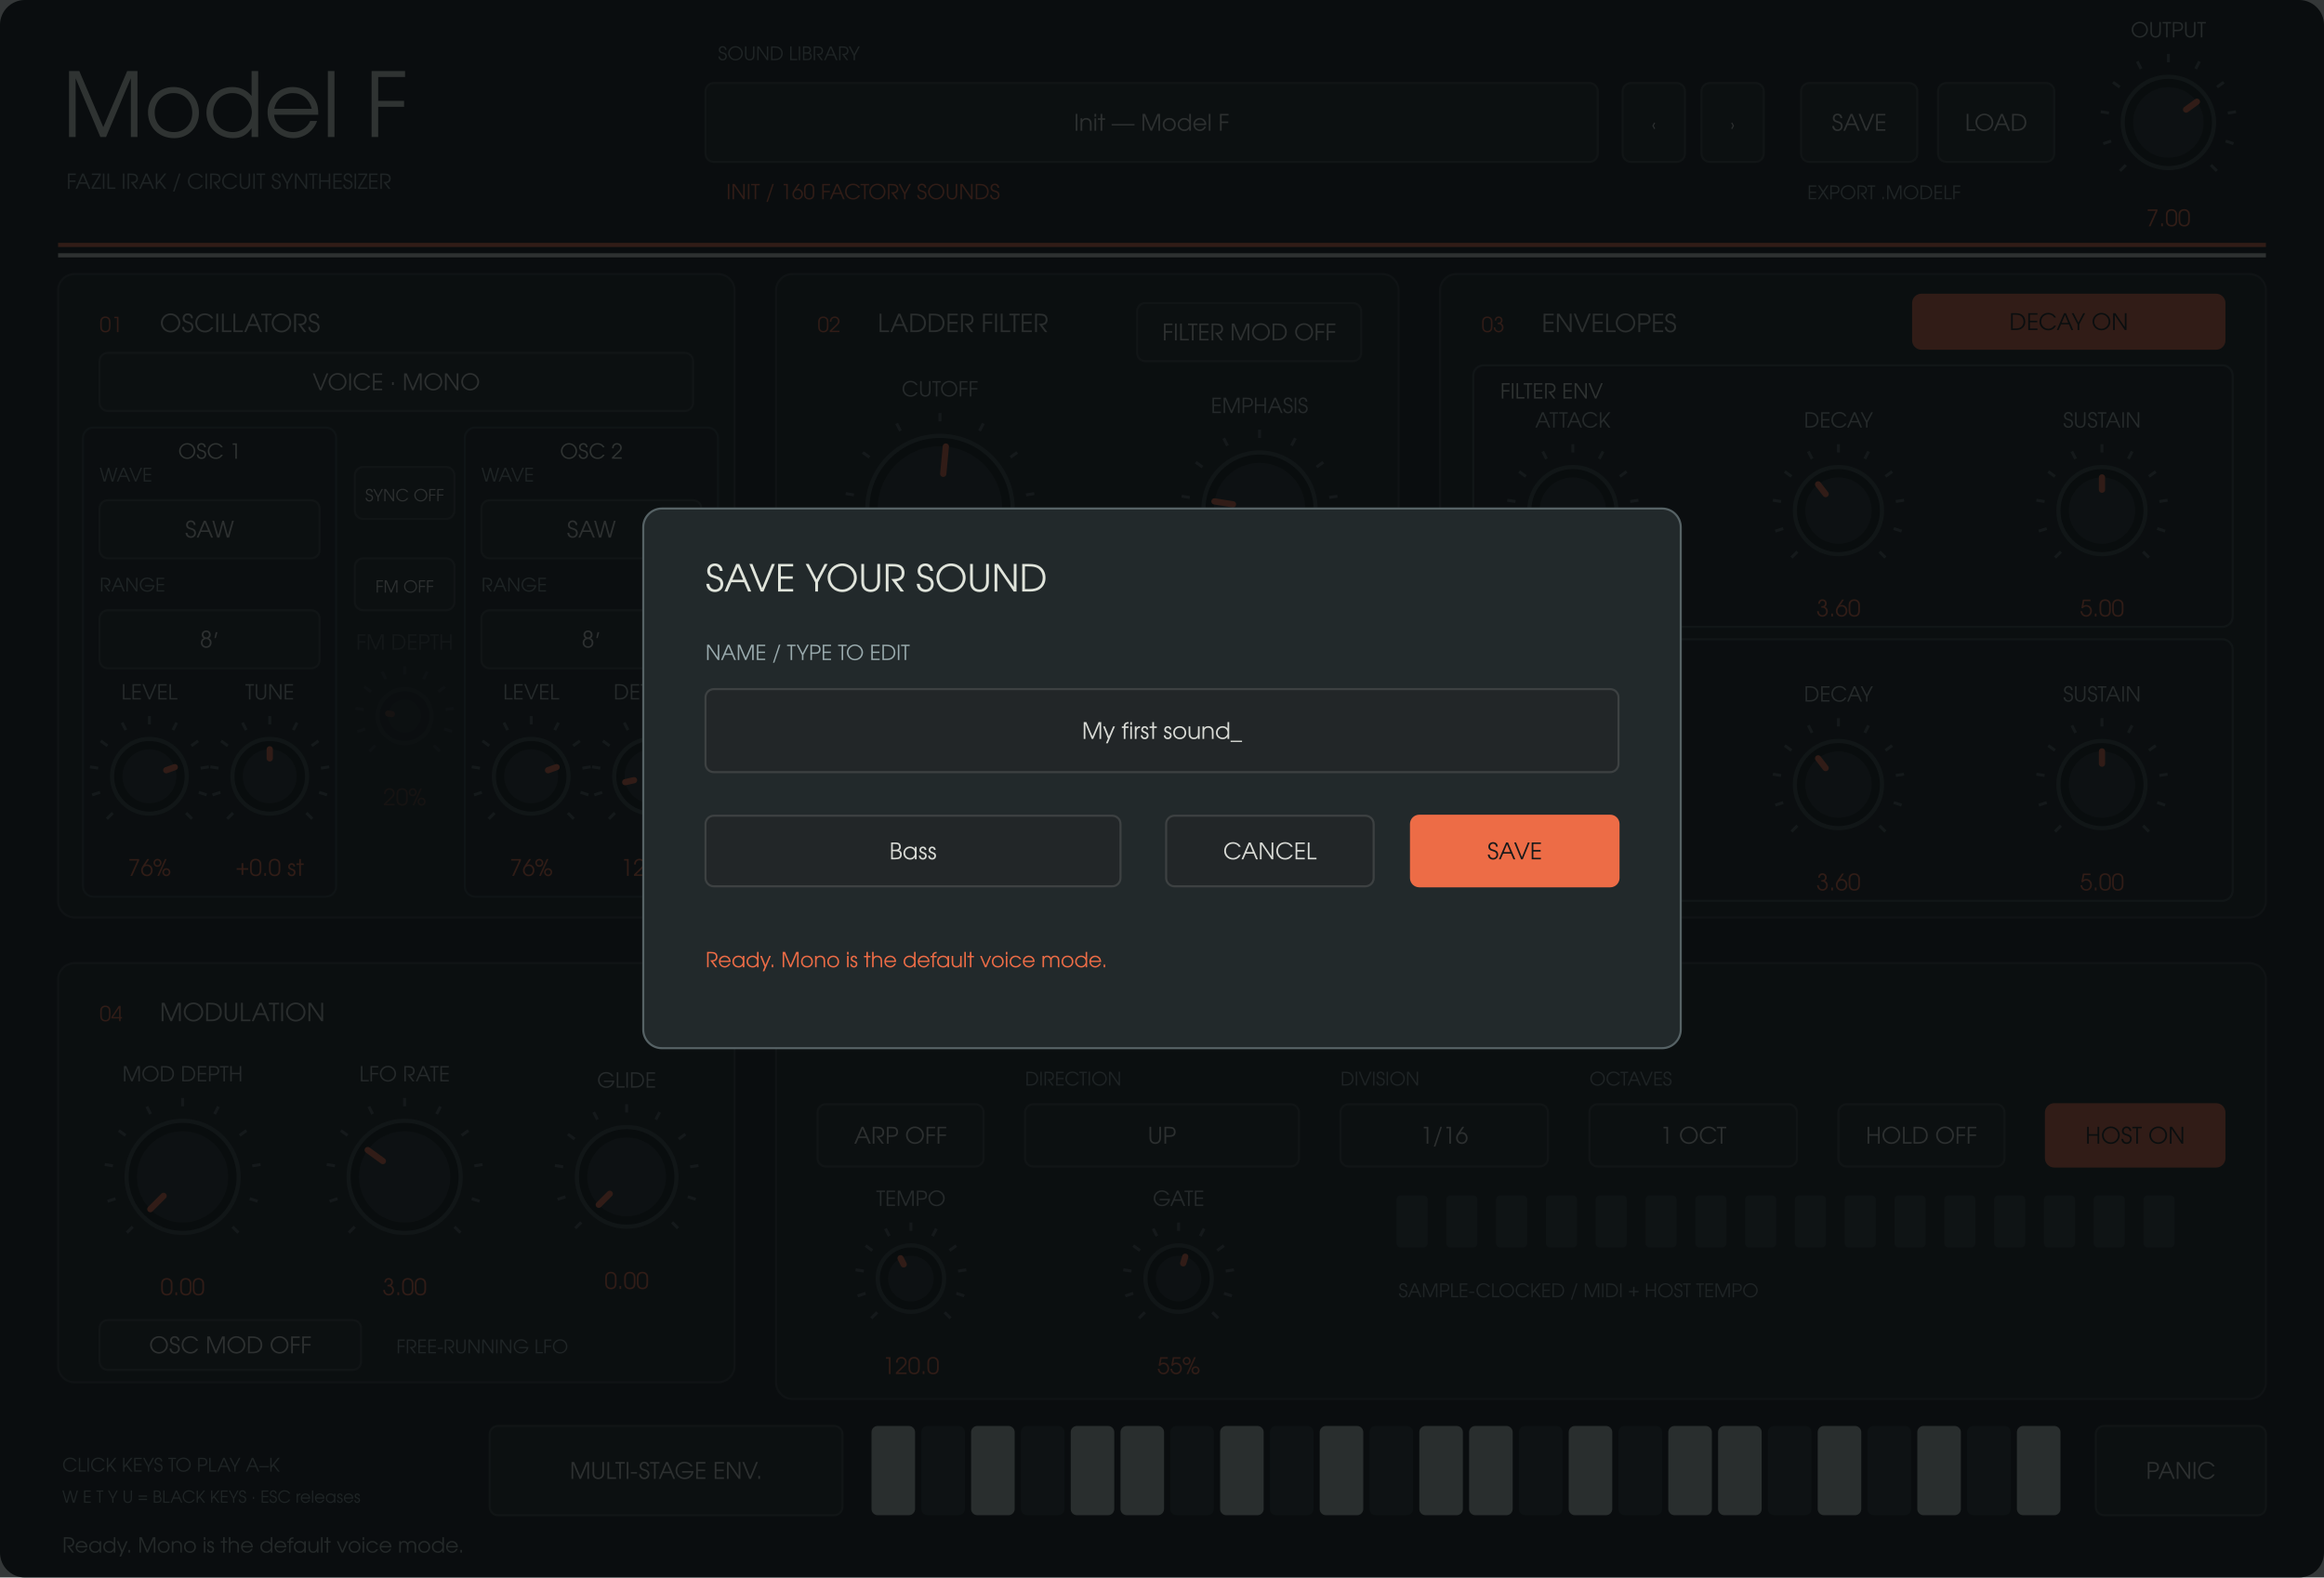
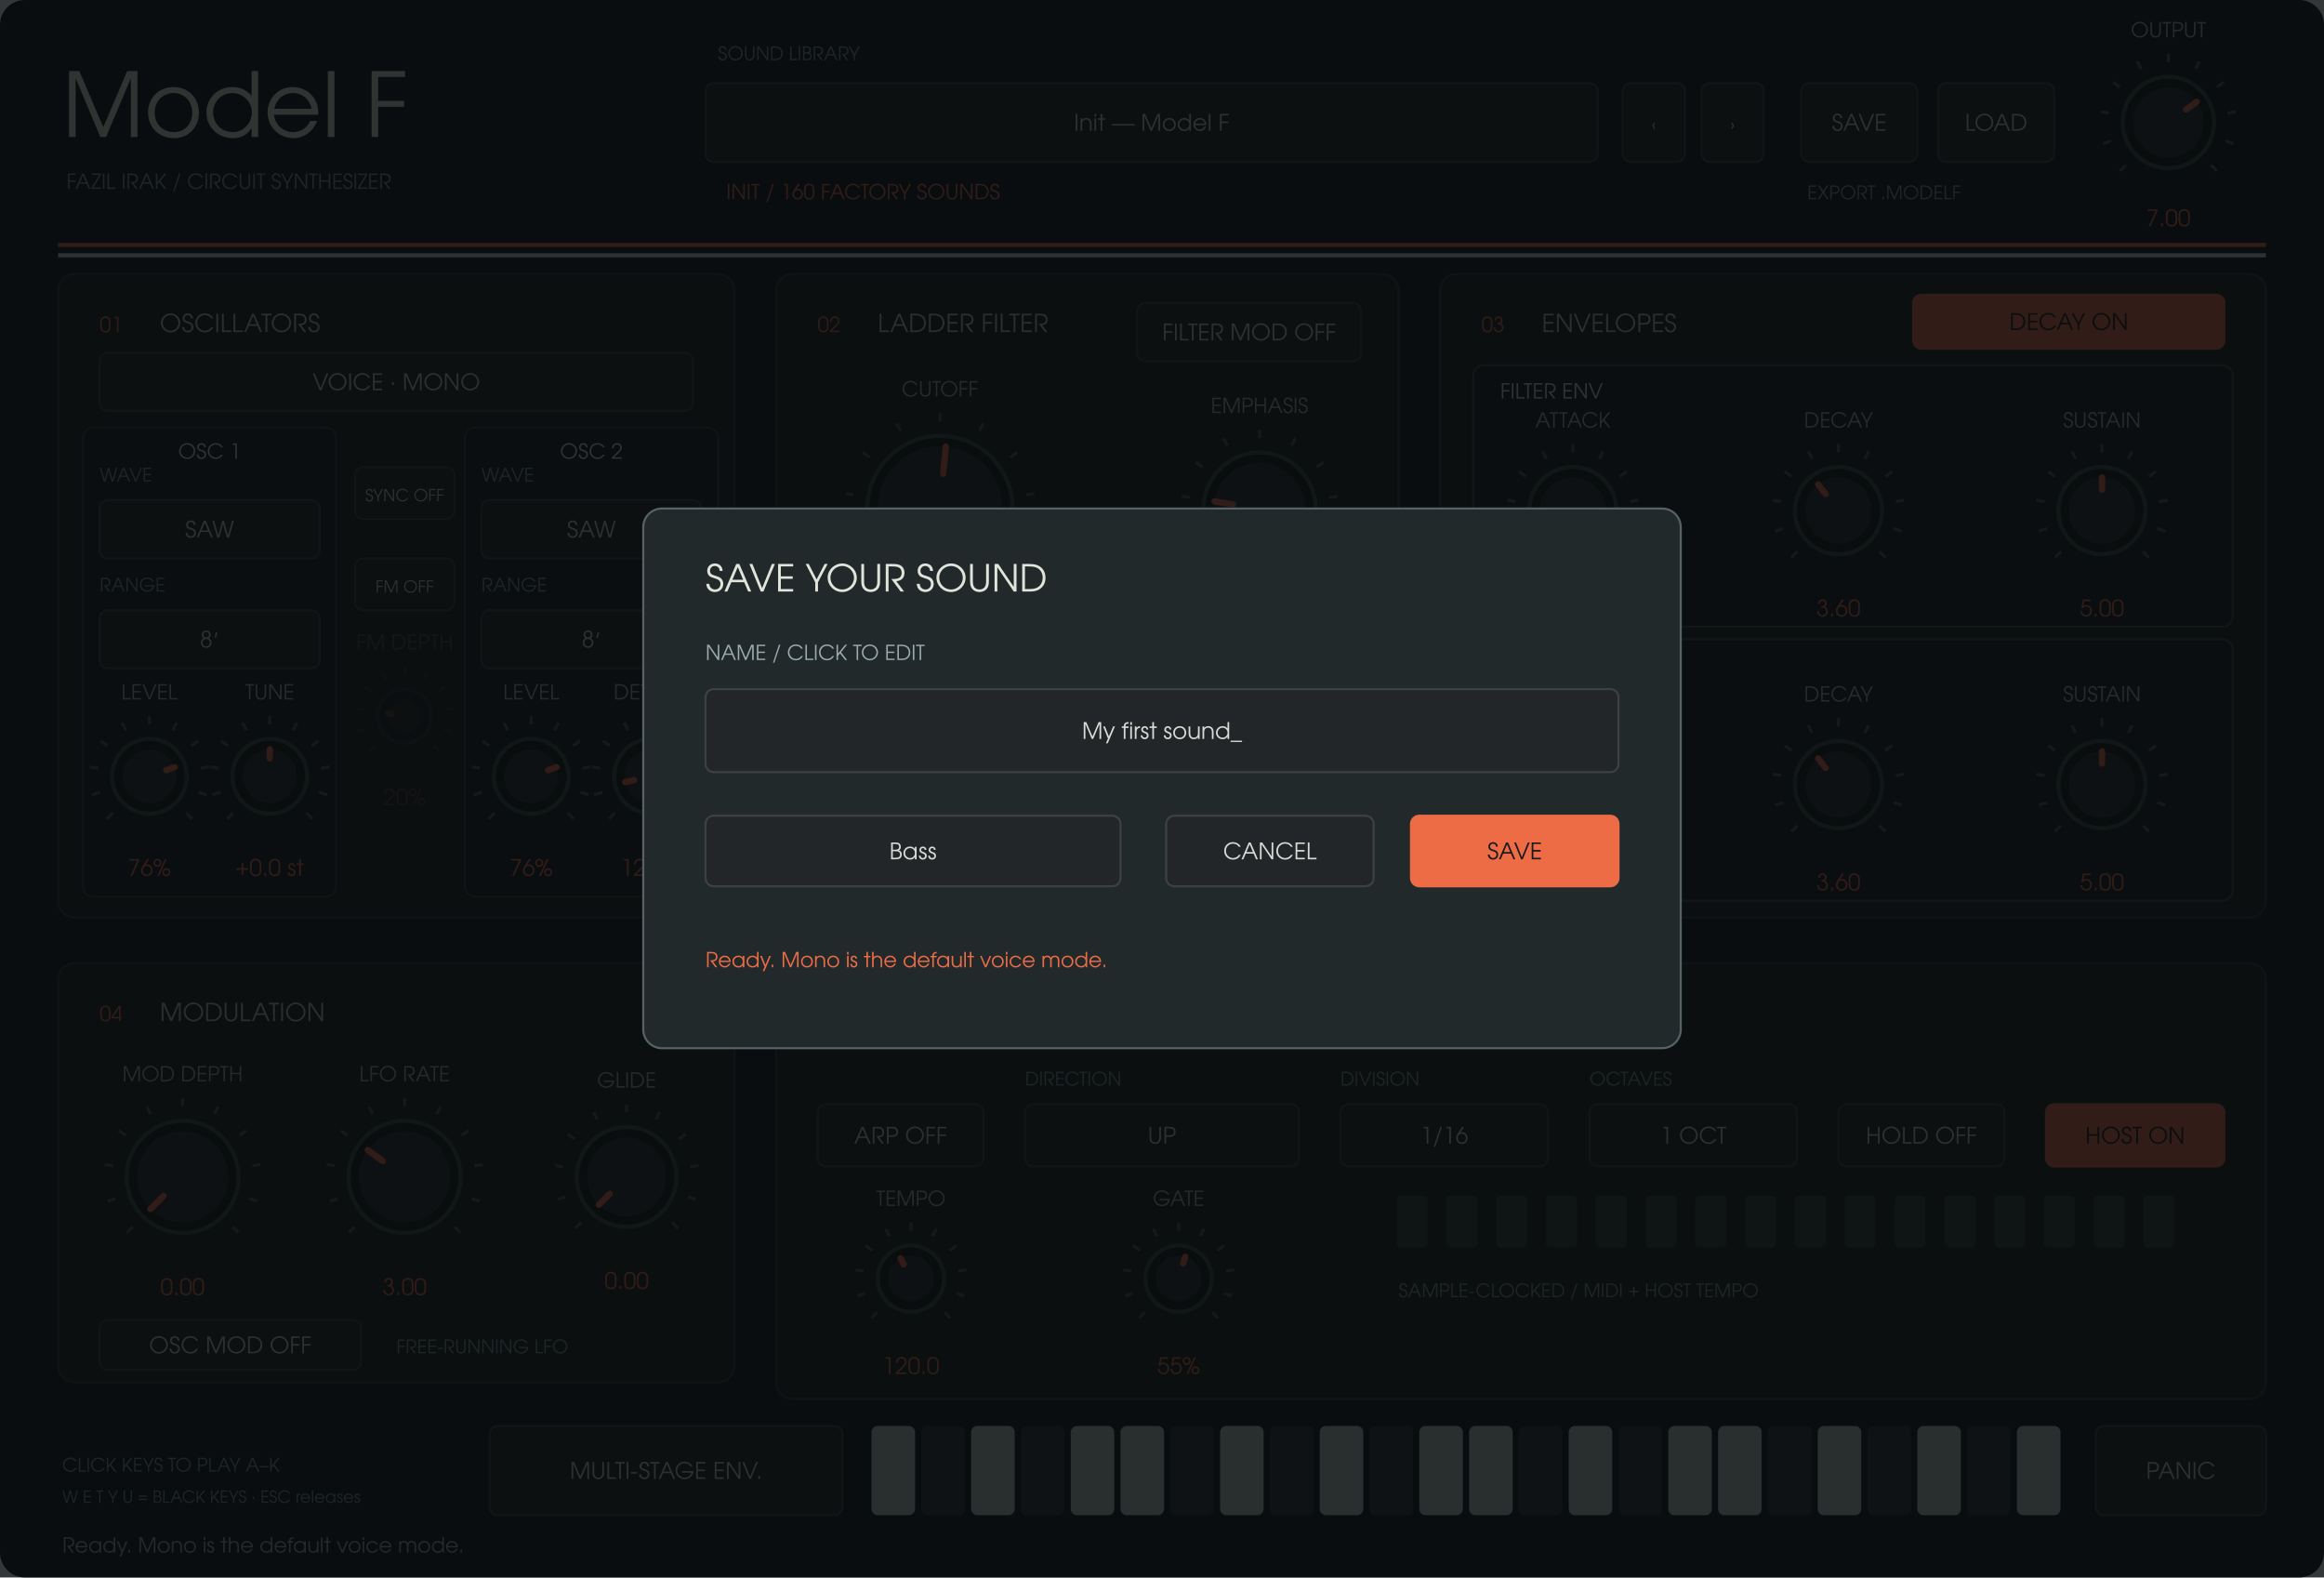
<svg xmlns="http://www.w3.org/2000/svg" width="1120" height="760" viewBox="0 0 1120 760">
  <rect width="1120" height="760" rx="12" fill="#141819" />
  <g font-family="URW Gothic, sans-serif">
    <text x="30" y="66" fill="#e5e7df" font-size="43" text-anchor="start">Model F</text>
    <text x="32" y="91" fill="#8d9799" font-size="10" text-anchor="start">FAZIL IRAK  /  CIRCUIT SYNTHESIZER</text>
    <text x="346" y="29" fill="#8d9799" font-size="9" text-anchor="start">SOUND LIBRARY</text>
    <rect x="340" y="40" width="430" height="38" rx="4" fill="#222628" stroke="#3d4142" />
    <text x="555" y="63" fill="#d8dad5" font-size="11" text-anchor="middle">Init — Model F</text>
    <text x="350" y="96" fill="#ed6c46" font-size="10" text-anchor="start">INIT  /  160 FACTORY SOUNDS</text>
    <rect x="782" y="40" width="30" height="38" rx="4" fill="#222628" stroke="#3d4142" />
    <text x="797" y="63" fill="#d8dad5" font-size="8" text-anchor="middle">‹</text>
    <rect x="820" y="40" width="30" height="38" rx="4" fill="#222628" stroke="#3d4142" />
    <text x="835" y="63" fill="#d8dad5" font-size="8" text-anchor="middle">›</text>
    <rect x="868" y="40" width="56" height="38" rx="4" fill="#222628" stroke="#3d4142" />
    <text x="896" y="63" fill="#d8dad5" font-size="11" text-anchor="middle">SAVE</text>
    <rect x="934" y="40" width="56" height="38" rx="4" fill="#222628" stroke="#3d4142" />
    <text x="962" y="63" fill="#d8dad5" font-size="11" text-anchor="middle">LOAD</text>
    <text x="871" y="96" fill="#8d9799" font-size="9" text-anchor="start">EXPORT .MODELF</text>
    <path d="M28 118H1092" stroke="#ed6c46" stroke-width="2" />
    <path d="M28 123H1092" stroke="#dce0d8" stroke-width="2" />
    <rect x="28" y="132" width="326" height="310" rx="8" fill="#1d2123" stroke="#353a3c" />
    <text x="48" y="160" fill="#ed6c46" font-size="10" text-anchor="start">01</text>
    <text x="77" y="160" fill="#c8cbc6" font-size="12" text-anchor="start">OSCILLATORS</text>
    <rect x="374" y="132" width="300" height="310" rx="8" fill="#1d2123" stroke="#353a3c" />
    <text x="394" y="160" fill="#ed6c46" font-size="10" text-anchor="start">02</text>
    <text x="423" y="160" fill="#c8cbc6" font-size="12" text-anchor="start">LADDER FILTER</text>
    <rect x="694" y="132" width="398" height="310" rx="8" fill="#1d2123" stroke="#353a3c" />
    <text x="714" y="160" fill="#ed6c46" font-size="10" text-anchor="start">03</text>
    <text x="743" y="160" fill="#c8cbc6" font-size="12" text-anchor="start">ENVELOPES</text>
    <rect x="28" y="464" width="326" height="202" rx="8" fill="#1d2123" stroke="#353a3c" />
    <text x="48" y="492" fill="#ed6c46" font-size="10" text-anchor="start">04</text>
    <text x="77" y="492" fill="#c8cbc6" font-size="12" text-anchor="start">MODULATION</text>
    <rect x="374" y="464" width="718" height="210" rx="8" fill="#1d2123" stroke="#353a3c" />
    <text x="394" y="492" fill="#ed6c46" font-size="10" text-anchor="start">05</text>
    <text x="423" y="492" fill="#c8cbc6" font-size="12" text-anchor="start">ARPEGGIATOR</text>
    <rect x="40" y="206" width="122" height="226" rx="5" fill="#191e20" stroke="#343d40" />
    <text x="101" y="221" fill="#e5e7df" font-size="10" text-anchor="middle">OSC 1</text>
    <rect x="224" y="206" width="122" height="226" rx="5" fill="#191e20" stroke="#343d40" />
    <text x="285" y="221" fill="#e5e7df" font-size="10" text-anchor="middle">OSC 2</text>
    <rect x="710" y="176" width="366" height="126" rx="5" fill="#191e20" stroke="#3e474a" />
    <text x="723" y="192" fill="#e5e7df" font-size="10" text-anchor="start">FILTER ENV</text>
    <rect x="710" y="308" width="366" height="126" rx="5" fill="#191e20" stroke="#3e474a" />
    <text x="723" y="324" fill="#e5e7df" font-size="10" text-anchor="start">AUDIO ENV</text>
    <path d="M 1024.494 79.506 L 1021.665 82.335" stroke="#525b5e" stroke-width="1.4" />
    <path d="M 1017.419 67.961 L 1013.615 69.198" stroke="#525b5e" stroke-width="1.4" />
    <path d="M 1016.357 54.463 L 1012.406 53.838" stroke="#525b5e" stroke-width="1.4" />
    <path d="M 1021.539 41.954 L 1018.302 39.603" stroke="#525b5e" stroke-width="1.4" />
    <path d="M 1031.834 33.161 L 1030.018 29.597" stroke="#525b5e" stroke-width="1.4" />
    <path d="M 1045 30 L 1045 26" stroke="#525b5e" stroke-width="1.4" />
    <path d="M 1058.166 33.161 L 1059.982 29.597" stroke="#525b5e" stroke-width="1.4" />
    <path d="M 1068.461 41.954 L 1071.698 39.603" stroke="#525b5e" stroke-width="1.4" />
    <path d="M 1073.643 54.463 L 1077.594 53.838" stroke="#525b5e" stroke-width="1.4" />
    <path d="M 1072.581 67.961 L 1076.385 69.198" stroke="#525b5e" stroke-width="1.4" />
    <path d="M 1065.506 79.506 L 1068.335 82.335" stroke="#525b5e" stroke-width="1.4" />
    <circle cx="1045" cy="59" r="22" fill="#101415" stroke="#3e474a" stroke-width="2" />
    <circle cx="1045" cy="59" r="17" fill="#292f31" />
    <path d="M 1053.543 52.793 L 1058.753 49.008" stroke="#ed6c46" stroke-width="3" stroke-linecap="round" />
    <text x="1045" y="18" fill="#afb8b8" font-size="10" text-anchor="middle">OUTPUT</text>
    <text x="1045" y="109" fill="#ed6c46" font-size="11" text-anchor="middle">7.00</text>
    <rect x="48" y="170" width="286" height="28" rx="4" fill="#222628" stroke="#3d4142" />
    <text x="191" y="188" fill="#d8dad5" font-size="11" text-anchor="middle">VOICE · MONO</text>
    <rect x="48" y="241" width="106" height="28" rx="4" fill="#222628" stroke="#3d4142" />
    <text x="101" y="259" fill="#d8dad5" font-size="11" text-anchor="middle">SAW</text>
    <text x="48" y="232" fill="#899598" font-size="9" text-anchor="start">WAVE</text>
    <rect x="48" y="294" width="106" height="28" rx="4" fill="#222628" stroke="#3d4142" />
    <text x="101" y="312" fill="#d8dad5" font-size="11" text-anchor="middle">8′</text>
    <text x="48" y="285" fill="#899598" font-size="9" text-anchor="start">RANGE</text>
    <rect x="232" y="241" width="106" height="28" rx="4" fill="#222628" stroke="#3d4142" />
    <text x="285" y="259" fill="#d8dad5" font-size="11" text-anchor="middle">SAW</text>
    <text x="232" y="232" fill="#899598" font-size="9" text-anchor="start">WAVE</text>
    <rect x="232" y="294" width="106" height="28" rx="4" fill="#222628" stroke="#3d4142" />
    <text x="285" y="312" fill="#d8dad5" font-size="11" text-anchor="middle">8′</text>
    <text x="232" y="285" fill="#899598" font-size="9" text-anchor="start">RANGE</text>
    <path d="M 54.322 391.678 L 51.494 394.506" stroke="#525b5e" stroke-width="1.4" />
    <path d="M 48.224 381.725 L 44.419 382.961" stroke="#525b5e" stroke-width="1.4" />
    <path d="M 47.308 370.089 L 43.357 369.463" stroke="#525b5e" stroke-width="1.4" />
    <path d="M 51.775 359.305 L 48.539 356.954" stroke="#525b5e" stroke-width="1.4" />
    <path d="M 60.65 351.725 L 58.834 348.161" stroke="#525b5e" stroke-width="1.4" />
    <path d="M 72 349 L 72 345" stroke="#525b5e" stroke-width="1.4" />
    <path d="M 83.35 351.725 L 85.166 348.161" stroke="#525b5e" stroke-width="1.4" />
    <path d="M 92.225 359.305 L 95.461 356.954" stroke="#525b5e" stroke-width="1.4" />
    <path d="M 96.692 370.089 L 100.643 369.463" stroke="#525b5e" stroke-width="1.4" />
    <path d="M 95.776 381.725 L 99.581 382.961" stroke="#525b5e" stroke-width="1.4" />
    <path d="M 89.678 391.678 L 92.506 394.506" stroke="#525b5e" stroke-width="1.4" />
    <circle cx="72" cy="374" r="18" fill="#101415" stroke="#3e474a" stroke-width="2" />
    <circle cx="72" cy="374" r="13" fill="#292f31" />
    <path d="M 80.129 371.073 L 84.231 369.596" stroke="#ed6c46" stroke-width="3" stroke-linecap="round" />
    <text x="72" y="337" fill="#afb8b8" font-size="10" text-anchor="middle">LEVEL</text>
    <text x="72" y="422" fill="#ed6c46" font-size="11" text-anchor="middle">76%</text>
    <path d="M 112.322 391.678 L 109.494 394.506" stroke="#525b5e" stroke-width="1.4" />
    <path d="M 106.224 381.725 L 102.419 382.961" stroke="#525b5e" stroke-width="1.4" />
    <path d="M 105.308 370.089 L 101.357 369.463" stroke="#525b5e" stroke-width="1.4" />
    <path d="M 109.775 359.305 L 106.539 356.954" stroke="#525b5e" stroke-width="1.4" />
    <path d="M 118.65 351.725 L 116.834 348.161" stroke="#525b5e" stroke-width="1.4" />
    <path d="M 130 349 L 130 345" stroke="#525b5e" stroke-width="1.4" />
    <path d="M 141.35 351.725 L 143.166 348.161" stroke="#525b5e" stroke-width="1.4" />
    <path d="M 150.225 359.305 L 153.461 356.954" stroke="#525b5e" stroke-width="1.4" />
    <path d="M 154.692 370.089 L 158.643 369.463" stroke="#525b5e" stroke-width="1.4" />
    <path d="M 153.776 381.725 L 157.581 382.961" stroke="#525b5e" stroke-width="1.4" />
    <path d="M 147.678 391.678 L 150.506 394.506" stroke="#525b5e" stroke-width="1.4" />
    <circle cx="130" cy="374" r="18" fill="#101415" stroke="#3e474a" stroke-width="2" />
    <circle cx="130" cy="374" r="13" fill="#292f31" />
    <path d="M 130 365.36 L 130 361" stroke="#ed6c46" stroke-width="3" stroke-linecap="round" />
    <text x="130" y="337" fill="#afb8b8" font-size="10" text-anchor="middle">TUNE</text>
    <text x="130" y="422" fill="#ed6c46" font-size="11" text-anchor="middle">+0.0 st</text>
    <path d="M 238.322 391.678 L 235.494 394.506" stroke="#525b5e" stroke-width="1.4" />
    <path d="M 232.224 381.725 L 228.419 382.961" stroke="#525b5e" stroke-width="1.4" />
    <path d="M 231.308 370.089 L 227.357 369.463" stroke="#525b5e" stroke-width="1.4" />
    <path d="M 235.775 359.305 L 232.539 356.954" stroke="#525b5e" stroke-width="1.4" />
    <path d="M 244.65 351.725 L 242.834 348.161" stroke="#525b5e" stroke-width="1.4" />
    <path d="M 256 349 L 256 345" stroke="#525b5e" stroke-width="1.4" />
    <path d="M 267.35 351.725 L 269.166 348.161" stroke="#525b5e" stroke-width="1.4" />
    <path d="M 276.225 359.305 L 279.461 356.954" stroke="#525b5e" stroke-width="1.4" />
    <path d="M 280.692 370.089 L 284.643 369.463" stroke="#525b5e" stroke-width="1.4" />
    <path d="M 279.776 381.725 L 283.581 382.961" stroke="#525b5e" stroke-width="1.4" />
    <path d="M 273.678 391.678 L 276.506 394.506" stroke="#525b5e" stroke-width="1.4" />
    <circle cx="256" cy="374" r="18" fill="#101415" stroke="#3e474a" stroke-width="2" />
    <circle cx="256" cy="374" r="13" fill="#292f31" />
    <path d="M 264.129 371.073 L 268.231 369.596" stroke="#ed6c46" stroke-width="3" stroke-linecap="round" />
    <text x="256" y="337" fill="#afb8b8" font-size="10" text-anchor="middle">LEVEL</text>
    <text x="256" y="422" fill="#ed6c46" font-size="11" text-anchor="middle">76%</text>
    <path d="M 296.322 391.678 L 293.494 394.506" stroke="#525b5e" stroke-width="1.4" />
    <path d="M 290.224 381.725 L 286.419 382.961" stroke="#525b5e" stroke-width="1.4" />
    <path d="M 289.308 370.089 L 285.357 369.463" stroke="#525b5e" stroke-width="1.4" />
    <path d="M 293.775 359.305 L 290.539 356.954" stroke="#525b5e" stroke-width="1.4" />
    <path d="M 302.65 351.725 L 300.834 348.161" stroke="#525b5e" stroke-width="1.4" />
    <path d="M 314 349 L 314 345" stroke="#525b5e" stroke-width="1.4" />
    <path d="M 325.35 351.725 L 327.166 348.161" stroke="#525b5e" stroke-width="1.4" />
    <path d="M 334.225 359.305 L 337.461 356.954" stroke="#525b5e" stroke-width="1.4" />
    <path d="M 338.692 370.089 L 342.643 369.463" stroke="#525b5e" stroke-width="1.4" />
    <path d="M 337.776 381.725 L 341.581 382.961" stroke="#525b5e" stroke-width="1.4" />
    <path d="M 331.678 391.678 L 334.506 394.506" stroke="#525b5e" stroke-width="1.4" />
    <circle cx="314" cy="374" r="18" fill="#101415" stroke="#3e474a" stroke-width="2" />
    <circle cx="314" cy="374" r="13" fill="#292f31" />
    <path d="M 305.568 375.885 L 301.313 376.836" stroke="#ed6c46" stroke-width="3" stroke-linecap="round" />
    <text x="314" y="337" fill="#afb8b8" font-size="10" text-anchor="middle">DETUNE</text>
    <text x="314" y="422" fill="#ed6c46" font-size="11" text-anchor="middle">12.0%</text>
    <rect x="171" y="225" width="48" height="25" rx="4" fill="#222628" stroke="#3d4142" />
    <text x="195" y="241.5" fill="#d8dad5" font-size="8" text-anchor="middle">SYNC  OFF</text>
    <rect x="171" y="269" width="48" height="25" rx="4" fill="#222628" stroke="#3d4142" />
    <text x="195" y="285.5" fill="#d8dad5" font-size="8" text-anchor="middle">FM  OFF</text>
    <g opacity="0.3">
      <path d="M 180.858 359.142 L 178.029 361.971" stroke="#525b5e" stroke-width="1.4" />
      <path d="M 175.979 351.18 L 172.175 352.416" stroke="#525b5e" stroke-width="1.4" />
      <path d="M 175.246 341.871 L 171.295 341.246" stroke="#525b5e" stroke-width="1.4" />
      <path d="M 178.82 333.244 L 175.584 330.893" stroke="#525b5e" stroke-width="1.4" />
      <path d="M 185.92 327.18 L 184.104 323.616" stroke="#525b5e" stroke-width="1.4" />
      <path d="M 195 325 L 195 321" stroke="#525b5e" stroke-width="1.4" />
      <path d="M 204.08 327.18 L 205.896 323.616" stroke="#525b5e" stroke-width="1.4" />
      <path d="M 211.18 333.244 L 214.416 330.893" stroke="#525b5e" stroke-width="1.4" />
      <path d="M 214.754 341.871 L 218.705 341.246" stroke="#525b5e" stroke-width="1.4" />
      <path d="M 214.021 351.18 L 217.825 352.416" stroke="#525b5e" stroke-width="1.4" />
      <path d="M 209.142 359.142 L 211.971 361.971" stroke="#525b5e" stroke-width="1.4" />
      <circle cx="195" cy="345" r="13" fill="#101415" stroke="#3e474a" stroke-width="2" />
      <circle cx="195" cy="345" r="8" fill="#292f31" />
      <path d="M 188.837 344.024 L 187.098 343.749" stroke="#ed6c46" stroke-width="3" stroke-linecap="round" />
      <text x="195" y="313" fill="#afb8b8" font-size="10" text-anchor="middle">FM DEPTH</text>
      <text x="195" y="388" fill="#ed6c46" font-size="11" text-anchor="middle">20%</text>
    </g>
    <path d="M 423.302 274.698 L 420.473 277.527" stroke="#525b5e" stroke-width="1.4" />
    <path d="M 413.056 257.979 L 409.251 259.215" stroke="#525b5e" stroke-width="1.4" />
    <path d="M 411.517 238.43 L 407.566 237.804" stroke="#525b5e" stroke-width="1.4" />
    <path d="M 419.021 220.313 L 415.785 217.962" stroke="#525b5e" stroke-width="1.4" />
    <path d="M 433.932 207.578 L 432.116 204.014" stroke="#525b5e" stroke-width="1.4" />
    <path d="M 453 203 L 453 199" stroke="#525b5e" stroke-width="1.4" />
    <path d="M 472.068 207.578 L 473.884 204.014" stroke="#525b5e" stroke-width="1.4" />
    <path d="M 486.979 220.313 L 490.215 217.962" stroke="#525b5e" stroke-width="1.4" />
    <path d="M 494.483 238.43 L 498.434 237.804" stroke="#525b5e" stroke-width="1.4" />
    <path d="M 492.944 257.979 L 496.749 259.215" stroke="#525b5e" stroke-width="1.4" />
    <path d="M 482.698 274.698 L 485.527 277.527" stroke="#525b5e" stroke-width="1.4" />
    <circle cx="453" cy="245" r="35" fill="#101415" stroke="#3e474a" stroke-width="2" />
    <circle cx="453" cy="245" r="30" fill="#292f31" />
    <path d="M 454.581 228.275 L 455.823 215.133" stroke="#ed6c46" stroke-width="3" stroke-linecap="round" />
    <text x="453" y="191" fill="#afb8b8" font-size="10" text-anchor="middle">CUTOFF</text>
    <text x="453" y="310" fill="#ed6c46" font-size="11" text-anchor="middle">0.20</text>
    <path d="M 582.958 269.042 L 580.13 271.87" stroke="#525b5e" stroke-width="1.4" />
    <path d="M 574.664 255.507 L 570.86 256.743" stroke="#525b5e" stroke-width="1.4" />
    <path d="M 573.419 239.681 L 569.468 239.055" stroke="#525b5e" stroke-width="1.4" />
    <path d="M 579.493 225.015 L 576.257 222.664" stroke="#525b5e" stroke-width="1.4" />
    <path d="M 591.564 214.706 L 589.748 211.142" stroke="#525b5e" stroke-width="1.4" />
    <path d="M 607 211 L 607 207" stroke="#525b5e" stroke-width="1.4" />
    <path d="M 622.436 214.706 L 624.252 211.142" stroke="#525b5e" stroke-width="1.4" />
    <path d="M 634.507 225.015 L 637.743 222.664" stroke="#525b5e" stroke-width="1.4" />
    <path d="M 640.581 239.681 L 644.532 239.055" stroke="#525b5e" stroke-width="1.4" />
    <path d="M 639.336 255.507 L 643.14 256.743" stroke="#525b5e" stroke-width="1.4" />
    <path d="M 631.042 269.042 L 633.87 271.87" stroke="#525b5e" stroke-width="1.4" />
    <circle cx="607" cy="245" r="27" fill="#101415" stroke="#3e474a" stroke-width="2" />
    <circle cx="607" cy="245" r="22" fill="#292f31" />
    <path d="M 594.2 242.973 L 585.271 241.558" stroke="#ed6c46" stroke-width="3" stroke-linecap="round" />
    <text x="607" y="199" fill="#afb8b8" font-size="10" text-anchor="middle">EMPHASIS</text>
    <text x="607" y="302" fill="#ed6c46" font-size="11" text-anchor="middle">2.00</text>
    <path d="M 596.201 390.799 L 593.373 393.627" stroke="#525b5e" stroke-width="1.4" />
    <path d="M 589.37 379.652 L 585.566 380.889" stroke="#525b5e" stroke-width="1.4" />
    <path d="M 588.345 366.62 L 584.394 365.994" stroke="#525b5e" stroke-width="1.4" />
    <path d="M 593.348 354.542 L 590.111 352.191" stroke="#525b5e" stroke-width="1.4" />
    <path d="M 603.288 346.052 L 601.472 342.488" stroke="#525b5e" stroke-width="1.4" />
    <path d="M 616 343 L 616 339" stroke="#525b5e" stroke-width="1.4" />
    <path d="M 628.712 346.052 L 630.528 342.488" stroke="#525b5e" stroke-width="1.4" />
    <path d="M 638.652 354.542 L 641.889 352.191" stroke="#525b5e" stroke-width="1.4" />
    <path d="M 643.655 366.62 L 647.606 365.994" stroke="#525b5e" stroke-width="1.4" />
    <path d="M 642.63 379.652 L 646.434 380.889" stroke="#525b5e" stroke-width="1.4" />
    <path d="M 635.799 390.799 L 638.627 393.627" stroke="#525b5e" stroke-width="1.4" />
    <circle cx="616" cy="371" r="21" fill="#101415" stroke="#3e474a" stroke-width="2" />
    <circle cx="616" cy="371" r="16" fill="#292f31" />
    <path d="M 613.647 361.199 L 612.265 355.442" stroke="#ed6c46" stroke-width="3" stroke-linecap="round" />
    <text x="616" y="331" fill="#afb8b8" font-size="10" text-anchor="middle">CONTOUR</text>
    <text x="616" y="422" fill="#ed6c46" font-size="11" text-anchor="middle">4.50</text>
    <path d="M 410.201 390.799 L 407.373 393.627" stroke="#525b5e" stroke-width="1.4" />
    <path d="M 403.37 379.652 L 399.566 380.889" stroke="#525b5e" stroke-width="1.4" />
    <path d="M 402.345 366.62 L 398.394 365.994" stroke="#525b5e" stroke-width="1.4" />
    <path d="M 407.348 354.542 L 404.111 352.191" stroke="#525b5e" stroke-width="1.4" />
    <path d="M 417.288 346.052 L 415.472 342.488" stroke="#525b5e" stroke-width="1.4" />
    <path d="M 430 343 L 430 339" stroke="#525b5e" stroke-width="1.4" />
    <path d="M 442.712 346.052 L 444.528 342.488" stroke="#525b5e" stroke-width="1.4" />
    <path d="M 452.652 354.542 L 455.889 352.191" stroke="#525b5e" stroke-width="1.4" />
    <path d="M 457.655 366.62 L 461.606 365.994" stroke="#525b5e" stroke-width="1.4" />
    <path d="M 456.63 379.652 L 460.434 380.889" stroke="#525b5e" stroke-width="1.4" />
    <path d="M 449.799 390.799 L 452.627 393.627" stroke="#525b5e" stroke-width="1.4" />
    <circle cx="430" cy="371" r="21" fill="#101415" stroke="#3e474a" stroke-width="2" />
    <circle cx="430" cy="371" r="16" fill="#292f31" />
    <path d="M 422.872 378.128 L 418.686 382.314" stroke="#ed6c46" stroke-width="3" stroke-linecap="round" />
    <text x="430" y="331" fill="#afb8b8" font-size="10" text-anchor="middle">OVERLOAD</text>
    <text x="430" y="422" fill="#ed6c46" font-size="11" text-anchor="middle">0.00</text>
    <rect x="548" y="146" width="108" height="28" rx="4" fill="#222628" stroke="#3d4142" />
    <text x="602" y="164" fill="#d8dad5" font-size="11" text-anchor="middle">FILTER MOD  OFF</text>
    <path d="M 738.201 265.799 L 735.373 268.627" stroke="#525b5e" stroke-width="1.4" />
    <path d="M 731.37 254.652 L 727.566 255.889" stroke="#525b5e" stroke-width="1.4" />
    <path d="M 730.345 241.62 L 726.394 240.994" stroke="#525b5e" stroke-width="1.4" />
    <path d="M 735.348 229.542 L 732.111 227.191" stroke="#525b5e" stroke-width="1.4" />
    <path d="M 745.288 221.052 L 743.472 217.488" stroke="#525b5e" stroke-width="1.4" />
    <path d="M 758 218 L 758 214" stroke="#525b5e" stroke-width="1.4" />
    <path d="M 770.712 221.052 L 772.528 217.488" stroke="#525b5e" stroke-width="1.4" />
    <path d="M 780.652 229.542 L 783.889 227.191" stroke="#525b5e" stroke-width="1.4" />
    <path d="M 785.655 241.62 L 789.606 240.994" stroke="#525b5e" stroke-width="1.4" />
    <path d="M 784.63 254.652 L 788.434 255.889" stroke="#525b5e" stroke-width="1.4" />
    <path d="M 777.799 265.799 L 780.627 268.627" stroke="#525b5e" stroke-width="1.4" />
    <circle cx="758" cy="246" r="21" fill="#101415" stroke="#3e474a" stroke-width="2" />
    <circle cx="758" cy="246" r="16" fill="#292f31" />
    <path d="M 750.872 253.128 L 746.686 257.314" stroke="#ed6c46" stroke-width="3" stroke-linecap="round" />
    <text x="758" y="206" fill="#afb8b8" font-size="10" text-anchor="middle">ATTACK</text>
    <text x="758" y="297" fill="#ed6c46" font-size="11" text-anchor="middle">0.00</text>
    <path d="M 866.201 265.799 L 863.373 268.627" stroke="#525b5e" stroke-width="1.4" />
    <path d="M 859.37 254.652 L 855.566 255.889" stroke="#525b5e" stroke-width="1.4" />
    <path d="M 858.345 241.62 L 854.394 240.994" stroke="#525b5e" stroke-width="1.4" />
    <path d="M 863.348 229.542 L 860.111 227.191" stroke="#525b5e" stroke-width="1.4" />
    <path d="M 873.288 221.052 L 871.472 217.488" stroke="#525b5e" stroke-width="1.4" />
    <path d="M 886 218 L 886 214" stroke="#525b5e" stroke-width="1.4" />
    <path d="M 898.712 221.052 L 900.528 217.488" stroke="#525b5e" stroke-width="1.4" />
    <path d="M 908.652 229.542 L 911.889 227.191" stroke="#525b5e" stroke-width="1.4" />
    <path d="M 913.655 241.62 L 917.606 240.994" stroke="#525b5e" stroke-width="1.4" />
    <path d="M 912.63 254.652 L 916.434 255.889" stroke="#525b5e" stroke-width="1.4" />
    <path d="M 905.799 265.799 L 908.627 268.627" stroke="#525b5e" stroke-width="1.4" />
    <circle cx="886" cy="246" r="21" fill="#101415" stroke="#3e474a" stroke-width="2" />
    <circle cx="886" cy="246" r="16" fill="#292f31" />
    <path d="M 879.822 238.035 L 876.193 233.358" stroke="#ed6c46" stroke-width="3" stroke-linecap="round" />
    <text x="886" y="206" fill="#afb8b8" font-size="10" text-anchor="middle">DECAY</text>
    <text x="886" y="297" fill="#ed6c46" font-size="11" text-anchor="middle">3.60</text>
    <path d="M 993.201 265.799 L 990.373 268.627" stroke="#525b5e" stroke-width="1.4" />
    <path d="M 986.37 254.652 L 982.566 255.889" stroke="#525b5e" stroke-width="1.4" />
    <path d="M 985.345 241.62 L 981.394 240.994" stroke="#525b5e" stroke-width="1.4" />
    <path d="M 990.348 229.542 L 987.111 227.191" stroke="#525b5e" stroke-width="1.4" />
    <path d="M 1000.288 221.052 L 998.472 217.488" stroke="#525b5e" stroke-width="1.4" />
    <path d="M 1013 218 L 1013 214" stroke="#525b5e" stroke-width="1.4" />
    <path d="M 1025.712 221.052 L 1027.528 217.488" stroke="#525b5e" stroke-width="1.4" />
    <path d="M 1035.652 229.542 L 1038.889 227.191" stroke="#525b5e" stroke-width="1.4" />
    <path d="M 1040.655 241.62 L 1044.606 240.994" stroke="#525b5e" stroke-width="1.4" />
    <path d="M 1039.63 254.652 L 1043.434 255.889" stroke="#525b5e" stroke-width="1.4" />
    <path d="M 1032.799 265.799 L 1035.627 268.627" stroke="#525b5e" stroke-width="1.4" />
    <circle cx="1013" cy="246" r="21" fill="#101415" stroke="#3e474a" stroke-width="2" />
    <circle cx="1013" cy="246" r="16" fill="#292f31" />
    <path d="M 1013 235.92 L 1013 230" stroke="#ed6c46" stroke-width="3" stroke-linecap="round" />
    <text x="1013" y="206" fill="#afb8b8" font-size="10" text-anchor="middle">SUSTAIN</text>
    <text x="1013" y="297" fill="#ed6c46" font-size="11" text-anchor="middle">5.00</text>
    <path d="M 738.201 397.799 L 735.373 400.627" stroke="#525b5e" stroke-width="1.4" />
    <path d="M 731.37 386.652 L 727.566 387.889" stroke="#525b5e" stroke-width="1.4" />
    <path d="M 730.345 373.62 L 726.394 372.994" stroke="#525b5e" stroke-width="1.4" />
    <path d="M 735.348 361.542 L 732.111 359.191" stroke="#525b5e" stroke-width="1.4" />
    <path d="M 745.288 353.052 L 743.472 349.488" stroke="#525b5e" stroke-width="1.4" />
    <path d="M 758 350 L 758 346" stroke="#525b5e" stroke-width="1.4" />
    <path d="M 770.712 353.052 L 772.528 349.488" stroke="#525b5e" stroke-width="1.4" />
    <path d="M 780.652 361.542 L 783.889 359.191" stroke="#525b5e" stroke-width="1.4" />
    <path d="M 785.655 373.62 L 789.606 372.994" stroke="#525b5e" stroke-width="1.4" />
    <path d="M 784.63 386.652 L 788.434 387.889" stroke="#525b5e" stroke-width="1.4" />
    <path d="M 777.799 397.799 L 780.627 400.627" stroke="#525b5e" stroke-width="1.4" />
    <circle cx="758" cy="378" r="21" fill="#101415" stroke="#3e474a" stroke-width="2" />
    <circle cx="758" cy="378" r="16" fill="#292f31" />
    <path d="M 750.872 385.128 L 746.686 389.314" stroke="#ed6c46" stroke-width="3" stroke-linecap="round" />
    <text x="758" y="338" fill="#afb8b8" font-size="10" text-anchor="middle">ATTACK</text>
    <text x="758" y="429" fill="#ed6c46" font-size="11" text-anchor="middle">0.00</text>
    <path d="M 866.201 397.799 L 863.373 400.627" stroke="#525b5e" stroke-width="1.4" />
    <path d="M 859.37 386.652 L 855.566 387.889" stroke="#525b5e" stroke-width="1.4" />
    <path d="M 858.345 373.62 L 854.394 372.994" stroke="#525b5e" stroke-width="1.4" />
    <path d="M 863.348 361.542 L 860.111 359.191" stroke="#525b5e" stroke-width="1.4" />
    <path d="M 873.288 353.052 L 871.472 349.488" stroke="#525b5e" stroke-width="1.4" />
    <path d="M 886 350 L 886 346" stroke="#525b5e" stroke-width="1.4" />
    <path d="M 898.712 353.052 L 900.528 349.488" stroke="#525b5e" stroke-width="1.4" />
    <path d="M 908.652 361.542 L 911.889 359.191" stroke="#525b5e" stroke-width="1.4" />
    <path d="M 913.655 373.62 L 917.606 372.994" stroke="#525b5e" stroke-width="1.4" />
    <path d="M 912.63 386.652 L 916.434 387.889" stroke="#525b5e" stroke-width="1.4" />
    <path d="M 905.799 397.799 L 908.627 400.627" stroke="#525b5e" stroke-width="1.4" />
    <circle cx="886" cy="378" r="21" fill="#101415" stroke="#3e474a" stroke-width="2" />
    <circle cx="886" cy="378" r="16" fill="#292f31" />
    <path d="M 879.822 370.035 L 876.193 365.358" stroke="#ed6c46" stroke-width="3" stroke-linecap="round" />
    <text x="886" y="338" fill="#afb8b8" font-size="10" text-anchor="middle">DECAY</text>
    <text x="886" y="429" fill="#ed6c46" font-size="11" text-anchor="middle">3.60</text>
    <path d="M 993.201 397.799 L 990.373 400.627" stroke="#525b5e" stroke-width="1.4" />
    <path d="M 986.37 386.652 L 982.566 387.889" stroke="#525b5e" stroke-width="1.4" />
    <path d="M 985.345 373.62 L 981.394 372.994" stroke="#525b5e" stroke-width="1.4" />
    <path d="M 990.348 361.542 L 987.111 359.191" stroke="#525b5e" stroke-width="1.4" />
    <path d="M 1000.288 353.052 L 998.472 349.488" stroke="#525b5e" stroke-width="1.4" />
    <path d="M 1013 350 L 1013 346" stroke="#525b5e" stroke-width="1.4" />
    <path d="M 1025.712 353.052 L 1027.528 349.488" stroke="#525b5e" stroke-width="1.4" />
    <path d="M 1035.652 361.542 L 1038.889 359.191" stroke="#525b5e" stroke-width="1.4" />
    <path d="M 1040.655 373.62 L 1044.606 372.994" stroke="#525b5e" stroke-width="1.4" />
    <path d="M 1039.63 386.652 L 1043.434 387.889" stroke="#525b5e" stroke-width="1.4" />
    <path d="M 1032.799 397.799 L 1035.627 400.627" stroke="#525b5e" stroke-width="1.4" />
    <circle cx="1013" cy="378" r="21" fill="#101415" stroke="#3e474a" stroke-width="2" />
    <circle cx="1013" cy="378" r="16" fill="#292f31" />
    <path d="M 1013 367.92 L 1013 362" stroke="#ed6c46" stroke-width="3" stroke-linecap="round" />
    <text x="1013" y="338" fill="#afb8b8" font-size="10" text-anchor="middle">SUSTAIN</text>
    <text x="1013" y="429" fill="#ed6c46" font-size="11" text-anchor="middle">5.00</text>
    <path d="M 503.201 390.799 L 500.373 393.627" stroke="#525b5e" stroke-width="1.4" />
    <path d="M 496.37 379.652 L 492.566 380.889" stroke="#525b5e" stroke-width="1.4" />
    <path d="M 495.345 366.62 L 491.394 365.994" stroke="#525b5e" stroke-width="1.4" />
    <path d="M 500.348 354.542 L 497.111 352.191" stroke="#525b5e" stroke-width="1.4" />
    <path d="M 510.288 346.052 L 508.472 342.488" stroke="#525b5e" stroke-width="1.4" />
    <path d="M 523 343 L 523 339" stroke="#525b5e" stroke-width="1.4" />
    <path d="M 535.712 346.052 L 537.528 342.488" stroke="#525b5e" stroke-width="1.4" />
    <path d="M 545.652 354.542 L 548.889 352.191" stroke="#525b5e" stroke-width="1.4" />
    <path d="M 550.655 366.62 L 554.606 365.994" stroke="#525b5e" stroke-width="1.4" />
    <path d="M 549.63 379.652 L 553.434 380.889" stroke="#525b5e" stroke-width="1.4" />
    <path d="M 542.799 390.799 L 545.627 393.627" stroke="#525b5e" stroke-width="1.4" />
    <circle cx="523" cy="371" r="21" fill="#101415" stroke="#3e474a" stroke-width="2" />
    <circle cx="523" cy="371" r="16" fill="#292f31" />
    <path d="M 515.872 378.128 L 511.686 382.314" stroke="#ed6c46" stroke-width="3" stroke-linecap="round" />
    <text x="523" y="331" fill="#afb8b8" font-size="10" text-anchor="middle">NOISE</text>
    <text x="523" y="422" fill="#ed6c46" font-size="11" text-anchor="middle">0.00</text>
    <rect x="506" y="294" width="54" height="23" rx="4" fill="#222628" stroke="#3d4142" />
    <text x="533" y="309.5" fill="#d8dad5" font-size="8" text-anchor="middle">WHITE</text>
    <text x="506" y="285" fill="#899598" font-size="9" text-anchor="start">COLOR</text>
    <rect x="922" y="142" width="150" height="26" rx="4" fill="#ed6c46" stroke="#ed6c46" />
    <text x="997" y="159" fill="#17191a" font-size="11" text-anchor="middle">DECAY  ON</text>
    <path d="M 63.958 591.042 L 61.13 593.87" stroke="#525b5e" stroke-width="1.4" />
    <path d="M 55.664 577.507 L 51.86 578.743" stroke="#525b5e" stroke-width="1.4" />
    <path d="M 54.419 561.681 L 50.468 561.055" stroke="#525b5e" stroke-width="1.4" />
    <path d="M 60.493 547.015 L 57.257 544.664" stroke="#525b5e" stroke-width="1.4" />
    <path d="M 72.564 536.706 L 70.748 533.142" stroke="#525b5e" stroke-width="1.4" />
    <path d="M 88 533 L 88 529" stroke="#525b5e" stroke-width="1.4" />
    <path d="M 103.436 536.706 L 105.252 533.142" stroke="#525b5e" stroke-width="1.4" />
    <path d="M 115.507 547.015 L 118.743 544.664" stroke="#525b5e" stroke-width="1.4" />
    <path d="M 121.581 561.681 L 125.532 561.055" stroke="#525b5e" stroke-width="1.4" />
    <path d="M 120.336 577.507 L 124.14 578.743" stroke="#525b5e" stroke-width="1.4" />
    <path d="M 112.042 591.042 L 114.87 593.87" stroke="#525b5e" stroke-width="1.4" />
    <circle cx="88" cy="567" r="27" fill="#101415" stroke="#3e474a" stroke-width="2" />
    <circle cx="88" cy="567" r="22" fill="#292f31" />
    <path d="M 78.836 576.164 L 72.444 582.556" stroke="#ed6c46" stroke-width="3" stroke-linecap="round" />
    <text x="88" y="521" fill="#afb8b8" font-size="10" text-anchor="middle">MOD DEPTH</text>
    <text x="88" y="624" fill="#ed6c46" font-size="11" text-anchor="middle">0.00</text>
    <path d="M 170.958 591.042 L 168.13 593.87" stroke="#525b5e" stroke-width="1.4" />
    <path d="M 162.664 577.507 L 158.86 578.743" stroke="#525b5e" stroke-width="1.4" />
    <path d="M 161.419 561.681 L 157.468 561.055" stroke="#525b5e" stroke-width="1.4" />
    <path d="M 167.493 547.015 L 164.257 544.664" stroke="#525b5e" stroke-width="1.4" />
    <path d="M 179.564 536.706 L 177.748 533.142" stroke="#525b5e" stroke-width="1.4" />
    <path d="M 195 533 L 195 529" stroke="#525b5e" stroke-width="1.4" />
    <path d="M 210.436 536.706 L 212.252 533.142" stroke="#525b5e" stroke-width="1.4" />
    <path d="M 222.507 547.015 L 225.743 544.664" stroke="#525b5e" stroke-width="1.4" />
    <path d="M 228.581 561.681 L 232.532 561.055" stroke="#525b5e" stroke-width="1.4" />
    <path d="M 227.336 577.507 L 231.14 578.743" stroke="#525b5e" stroke-width="1.4" />
    <path d="M 219.042 591.042 L 221.87 593.87" stroke="#525b5e" stroke-width="1.4" />
    <circle cx="195" cy="567" r="27" fill="#101415" stroke="#3e474a" stroke-width="2" />
    <circle cx="195" cy="567" r="22" fill="#292f31" />
    <path d="M 184.515 559.382 L 177.202 554.069" stroke="#ed6c46" stroke-width="3" stroke-linecap="round" />
    <text x="195" y="521" fill="#afb8b8" font-size="10" text-anchor="middle">LFO RATE</text>
    <text x="195" y="624" fill="#ed6c46" font-size="11" text-anchor="middle">3.00</text>
    <path d="M 280.08 588.92 L 277.251 591.749" stroke="#525b5e" stroke-width="1.4" />
    <path d="M 272.517 576.58 L 268.713 577.816" stroke="#525b5e" stroke-width="1.4" />
    <path d="M 271.382 562.151 L 267.431 561.525" stroke="#525b5e" stroke-width="1.4" />
    <path d="M 276.92 548.779 L 273.684 546.428" stroke="#525b5e" stroke-width="1.4" />
    <path d="M 287.926 539.379 L 286.11 535.815" stroke="#525b5e" stroke-width="1.4" />
    <path d="M 302 536 L 302 532" stroke="#525b5e" stroke-width="1.4" />
    <path d="M 316.074 539.379 L 317.89 535.815" stroke="#525b5e" stroke-width="1.4" />
    <path d="M 327.08 548.779 L 330.316 546.428" stroke="#525b5e" stroke-width="1.4" />
    <path d="M 332.618 562.151 L 336.569 561.525" stroke="#525b5e" stroke-width="1.4" />
    <path d="M 331.483 576.58 L 335.287 577.816" stroke="#525b5e" stroke-width="1.4" />
    <path d="M 323.92 588.92 L 326.749 591.749" stroke="#525b5e" stroke-width="1.4" />
    <circle cx="302" cy="567" r="24" fill="#101415" stroke="#3e474a" stroke-width="2" />
    <circle cx="302" cy="567" r="19" fill="#292f31" />
    <path d="M 293.854 575.146 L 288.565 580.435" stroke="#ed6c46" stroke-width="3" stroke-linecap="round" />
    <text x="302" y="524" fill="#afb8b8" font-size="10" text-anchor="middle">GLIDE</text>
    <text x="302" y="621" fill="#ed6c46" font-size="11" text-anchor="middle">0.00</text>
    <rect x="48" y="636" width="126" height="24" rx="4" fill="#222628" stroke="#3d4142" />
    <text x="111" y="652" fill="#d8dad5" font-size="11" text-anchor="middle">OSC MOD  OFF</text>
    <rect x="394" y="532" width="80" height="30" rx="4" fill="#222628" stroke="#3d4142" />
    <text x="434" y="551" fill="#d8dad5" font-size="11" text-anchor="middle">ARP  OFF</text>
    <rect x="494" y="532" width="132" height="30" rx="4" fill="#222628" stroke="#3d4142" />
    <text x="560" y="551" fill="#d8dad5" font-size="11" text-anchor="middle">UP</text>
    <text x="494" y="523" fill="#899598" font-size="9" text-anchor="start">DIRECTION</text>
    <rect x="646" y="532" width="100" height="30" rx="4" fill="#222628" stroke="#3d4142" />
    <text x="696" y="551" fill="#d8dad5" font-size="11" text-anchor="middle">1/16</text>
    <text x="646" y="523" fill="#899598" font-size="9" text-anchor="start">DIVISION</text>
    <rect x="766" y="532" width="100" height="30" rx="4" fill="#222628" stroke="#3d4142" />
    <text x="816" y="551" fill="#d8dad5" font-size="11" text-anchor="middle">1 OCT</text>
    <text x="766" y="523" fill="#899598" font-size="9" text-anchor="start">OCTAVES</text>
    <rect x="886" y="532" width="80" height="30" rx="4" fill="#222628" stroke="#3d4142" />
    <text x="926" y="551" fill="#d8dad5" font-size="11" text-anchor="middle">HOLD  OFF</text>
    <rect x="986" y="532" width="86" height="30" rx="4" fill="#ed6c46" stroke="#ed6c46" />
    <text x="1029" y="551" fill="#17191a" font-size="11" text-anchor="middle">HOST  ON</text>
    <path d="M 422.737 632.263 L 419.908 635.092" stroke="#525b5e" stroke-width="1.4" />
    <path d="M 417.126 623.107 L 413.321 624.343" stroke="#525b5e" stroke-width="1.4" />
    <path d="M 416.283 612.402 L 412.332 611.776" stroke="#525b5e" stroke-width="1.4" />
    <path d="M 420.393 602.481 L 417.157 600.13" stroke="#525b5e" stroke-width="1.4" />
    <path d="M 428.558 595.507 L 426.742 591.943" stroke="#525b5e" stroke-width="1.4" />
    <path d="M 439 593 L 439 589" stroke="#525b5e" stroke-width="1.4" />
    <path d="M 449.442 595.507 L 451.258 591.943" stroke="#525b5e" stroke-width="1.4" />
    <path d="M 457.607 602.481 L 460.843 600.13" stroke="#525b5e" stroke-width="1.4" />
    <path d="M 461.717 612.402 L 465.668 611.776" stroke="#525b5e" stroke-width="1.4" />
    <path d="M 460.874 623.107 L 464.679 624.343" stroke="#525b5e" stroke-width="1.4" />
    <path d="M 455.263 632.263 L 458.092 635.092" stroke="#525b5e" stroke-width="1.4" />
    <circle cx="439" cy="616" r="16" fill="#101415" stroke="#3e474a" stroke-width="2" />
    <circle cx="439" cy="616" r="11" fill="#292f31" />
    <path d="M 435.513 609.157 L 434.006 606.199" stroke="#ed6c46" stroke-width="3" stroke-linecap="round" />
    <text x="439" y="581" fill="#afb8b8" font-size="10" text-anchor="middle">TEMPO</text>
    <text x="439" y="662" fill="#ed6c46" font-size="11" text-anchor="middle">120.0</text>
    <path d="M 551.737 632.263 L 548.908 635.092" stroke="#525b5e" stroke-width="1.4" />
    <path d="M 546.126 623.107 L 542.321 624.343" stroke="#525b5e" stroke-width="1.4" />
    <path d="M 545.283 612.402 L 541.332 611.776" stroke="#525b5e" stroke-width="1.4" />
    <path d="M 549.393 602.481 L 546.157 600.13" stroke="#525b5e" stroke-width="1.4" />
    <path d="M 557.558 595.507 L 555.742 591.943" stroke="#525b5e" stroke-width="1.4" />
    <path d="M 568 593 L 568 589" stroke="#525b5e" stroke-width="1.4" />
    <path d="M 578.442 595.507 L 580.258 591.943" stroke="#525b5e" stroke-width="1.4" />
    <path d="M 586.607 602.481 L 589.843 600.13" stroke="#525b5e" stroke-width="1.4" />
    <path d="M 590.717 612.402 L 594.668 611.776" stroke="#525b5e" stroke-width="1.4" />
    <path d="M 589.874 623.107 L 593.679 624.343" stroke="#525b5e" stroke-width="1.4" />
    <path d="M 584.263 632.263 L 587.092 635.092" stroke="#525b5e" stroke-width="1.4" />
    <circle cx="568" cy="616" r="16" fill="#101415" stroke="#3e474a" stroke-width="2" />
    <circle cx="568" cy="616" r="11" fill="#292f31" />
    <path d="M 570.229 608.651 L 571.193 605.474" stroke="#ed6c46" stroke-width="3" stroke-linecap="round" />
    <text x="568" y="581" fill="#afb8b8" font-size="10" text-anchor="middle">GATE</text>
    <text x="568" y="662" fill="#ed6c46" font-size="11" text-anchor="middle">55%</text>
    <circle cx="472" cy="349" r="10" fill="#ed6c46" opacity="0" />
    <circle cx="472" cy="349" r="6" fill="#43271e" stroke="#644235" />
    <circle cx="472" cy="349" r="5" fill="#ff794b" opacity="0" />
    <text x="191" y="652" fill="#8c999b" font-size="9" text-anchor="start">FREE-RUNNING LFO</text>
    <rect x="673" y="576" width="15" height="25" rx="2" fill="#313b3d" />
    <rect x="697" y="576" width="15" height="25" rx="2" fill="#313b3d" />
    <rect x="721" y="576" width="15" height="25" rx="2" fill="#313b3d" />
    <rect x="745" y="576" width="15" height="25" rx="2" fill="#313b3d" />
    <rect x="769" y="576" width="15" height="25" rx="2" fill="#313b3d" />
    <rect x="793" y="576" width="15" height="25" rx="2" fill="#313b3d" />
    <rect x="817" y="576" width="15" height="25" rx="2" fill="#313b3d" />
    <rect x="841" y="576" width="15" height="25" rx="2" fill="#313b3d" />
    <rect x="865" y="576" width="15" height="25" rx="2" fill="#313b3d" />
    <rect x="889" y="576" width="15" height="25" rx="2" fill="#313b3d" />
    <rect x="913" y="576" width="15" height="25" rx="2" fill="#313b3d" />
    <rect x="937" y="576" width="15" height="25" rx="2" fill="#313b3d" />
    <rect x="961" y="576" width="15" height="25" rx="2" fill="#313b3d" />
    <rect x="985" y="576" width="15" height="25" rx="2" fill="#313b3d" />
    <rect x="1009" y="576" width="15" height="25" rx="2" fill="#313b3d" />
    <rect x="1033" y="576" width="15" height="25" rx="2" fill="#313b3d" />
    <text x="674" y="625" fill="#899598" font-size="9" text-anchor="start">SAMPLE-CLOCKED  /  MIDI + HOST TEMPO</text>
    <text x="30" y="709" fill="#899598" font-size="9" text-anchor="start">CLICK KEYS TO PLAY A–K</text>
    <text x="30" y="724" fill="#899598" font-size="8" text-anchor="start">W E T Y U = BLACK KEYS · ESC releases</text>
    <text x="30" y="748" fill="#a8b0ae" font-size="10" text-anchor="start">Ready. Mono is the default voice mode.</text>
    <rect x="420" y="687" width="21" height="43" rx="3" fill="#c3cbc7" />
    <rect x="444" y="687" width="21" height="43" rx="3" fill="#2b3437" />
    <rect x="468" y="687" width="21" height="43" rx="3" fill="#c3cbc7" />
    <rect x="492" y="687" width="21" height="43" rx="3" fill="#2b3437" />
    <rect x="516" y="687" width="21" height="43" rx="3" fill="#c3cbc7" />
    <rect x="540" y="687" width="21" height="43" rx="3" fill="#c3cbc7" />
    <rect x="564" y="687" width="21" height="43" rx="3" fill="#2b3437" />
    <rect x="588" y="687" width="21" height="43" rx="3" fill="#c3cbc7" />
    <rect x="612" y="687" width="21" height="43" rx="3" fill="#2b3437" />
    <rect x="636" y="687" width="21" height="43" rx="3" fill="#c3cbc7" />
    <rect x="660" y="687" width="21" height="43" rx="3" fill="#2b3437" />
    <rect x="684" y="687" width="21" height="43" rx="3" fill="#c3cbc7" />
    <rect x="708" y="687" width="21" height="43" rx="3" fill="#c3cbc7" />
    <rect x="732" y="687" width="21" height="43" rx="3" fill="#2b3437" />
    <rect x="756" y="687" width="21" height="43" rx="3" fill="#c3cbc7" />
    <rect x="780" y="687" width="21" height="43" rx="3" fill="#2b3437" />
    <rect x="804" y="687" width="21" height="43" rx="3" fill="#c3cbc7" />
    <rect x="828" y="687" width="21" height="43" rx="3" fill="#c3cbc7" />
    <rect x="852" y="687" width="21" height="43" rx="3" fill="#2b3437" />
    <rect x="876" y="687" width="21" height="43" rx="3" fill="#c3cbc7" />
    <rect x="900" y="687" width="21" height="43" rx="3" fill="#2b3437" />
    <rect x="924" y="687" width="21" height="43" rx="3" fill="#c3cbc7" />
    <rect x="948" y="687" width="21" height="43" rx="3" fill="#2b3437" />
    <rect x="972" y="687" width="21" height="43" rx="3" fill="#c3cbc7" />
    <rect x="1010" y="687" width="82" height="43" rx="4" fill="#222628" stroke="#3d4142" />
    <text x="1051" y="712.5" fill="#d8dad5" font-size="11" text-anchor="middle">PANIC</text>
    <rect x="236" y="687" width="170" height="43" rx="4" fill="#222628" stroke="#3d4142" />
    <text x="321" y="712.5" fill="#d8dad5" font-size="11" text-anchor="middle">MULTI-STAGE ENV.</text>
    <rect width="1120" height="760" fill="#070b0c" opacity=".82" />
    <rect x="310" y="245" width="500" height="260" rx="9" fill="#22292b" stroke="#566265" />
    <text x="340" y="285" fill="#e0e4db" font-size="18" text-anchor="start">SAVE YOUR SOUND</text>
-     <text x="340" y="318" fill="#9aabae" font-size="10" text-anchor="start">NAME  /  TYPE TO EDIT</text>
+     <text x="340" y="318" fill="#9aabae" font-size="10" text-anchor="start">NAME  /  CLICK TO EDIT</text>
    <rect x="340" y="332" width="440" height="40" rx="4" fill="#222628" stroke="#3d4142" />
    <text x="560" y="356" fill="#d8dad5" font-size="11" text-anchor="middle">My first sound_</text>
    <rect x="340" y="393" width="200" height="34" rx="4" fill="#222628" stroke="#3d4142" />
    <text x="440" y="414" fill="#d8dad5" font-size="11" text-anchor="middle">Bass</text>
    <rect x="562" y="393" width="100" height="34" rx="4" fill="#222628" stroke="#3d4142" />
    <text x="612" y="414" fill="#d8dad5" font-size="11" text-anchor="middle">CANCEL</text>
    <rect x="680" y="393" width="100" height="34" rx="4" fill="#ed6c46" stroke="#ed6c46" />
    <text x="730" y="414" fill="#17191a" font-size="11" text-anchor="middle">SAVE</text>
    <text x="340" y="466" fill="#ed6c46" font-size="10" text-anchor="start">Ready. Mono is the default voice mode.</text>
  </g>
</svg>
